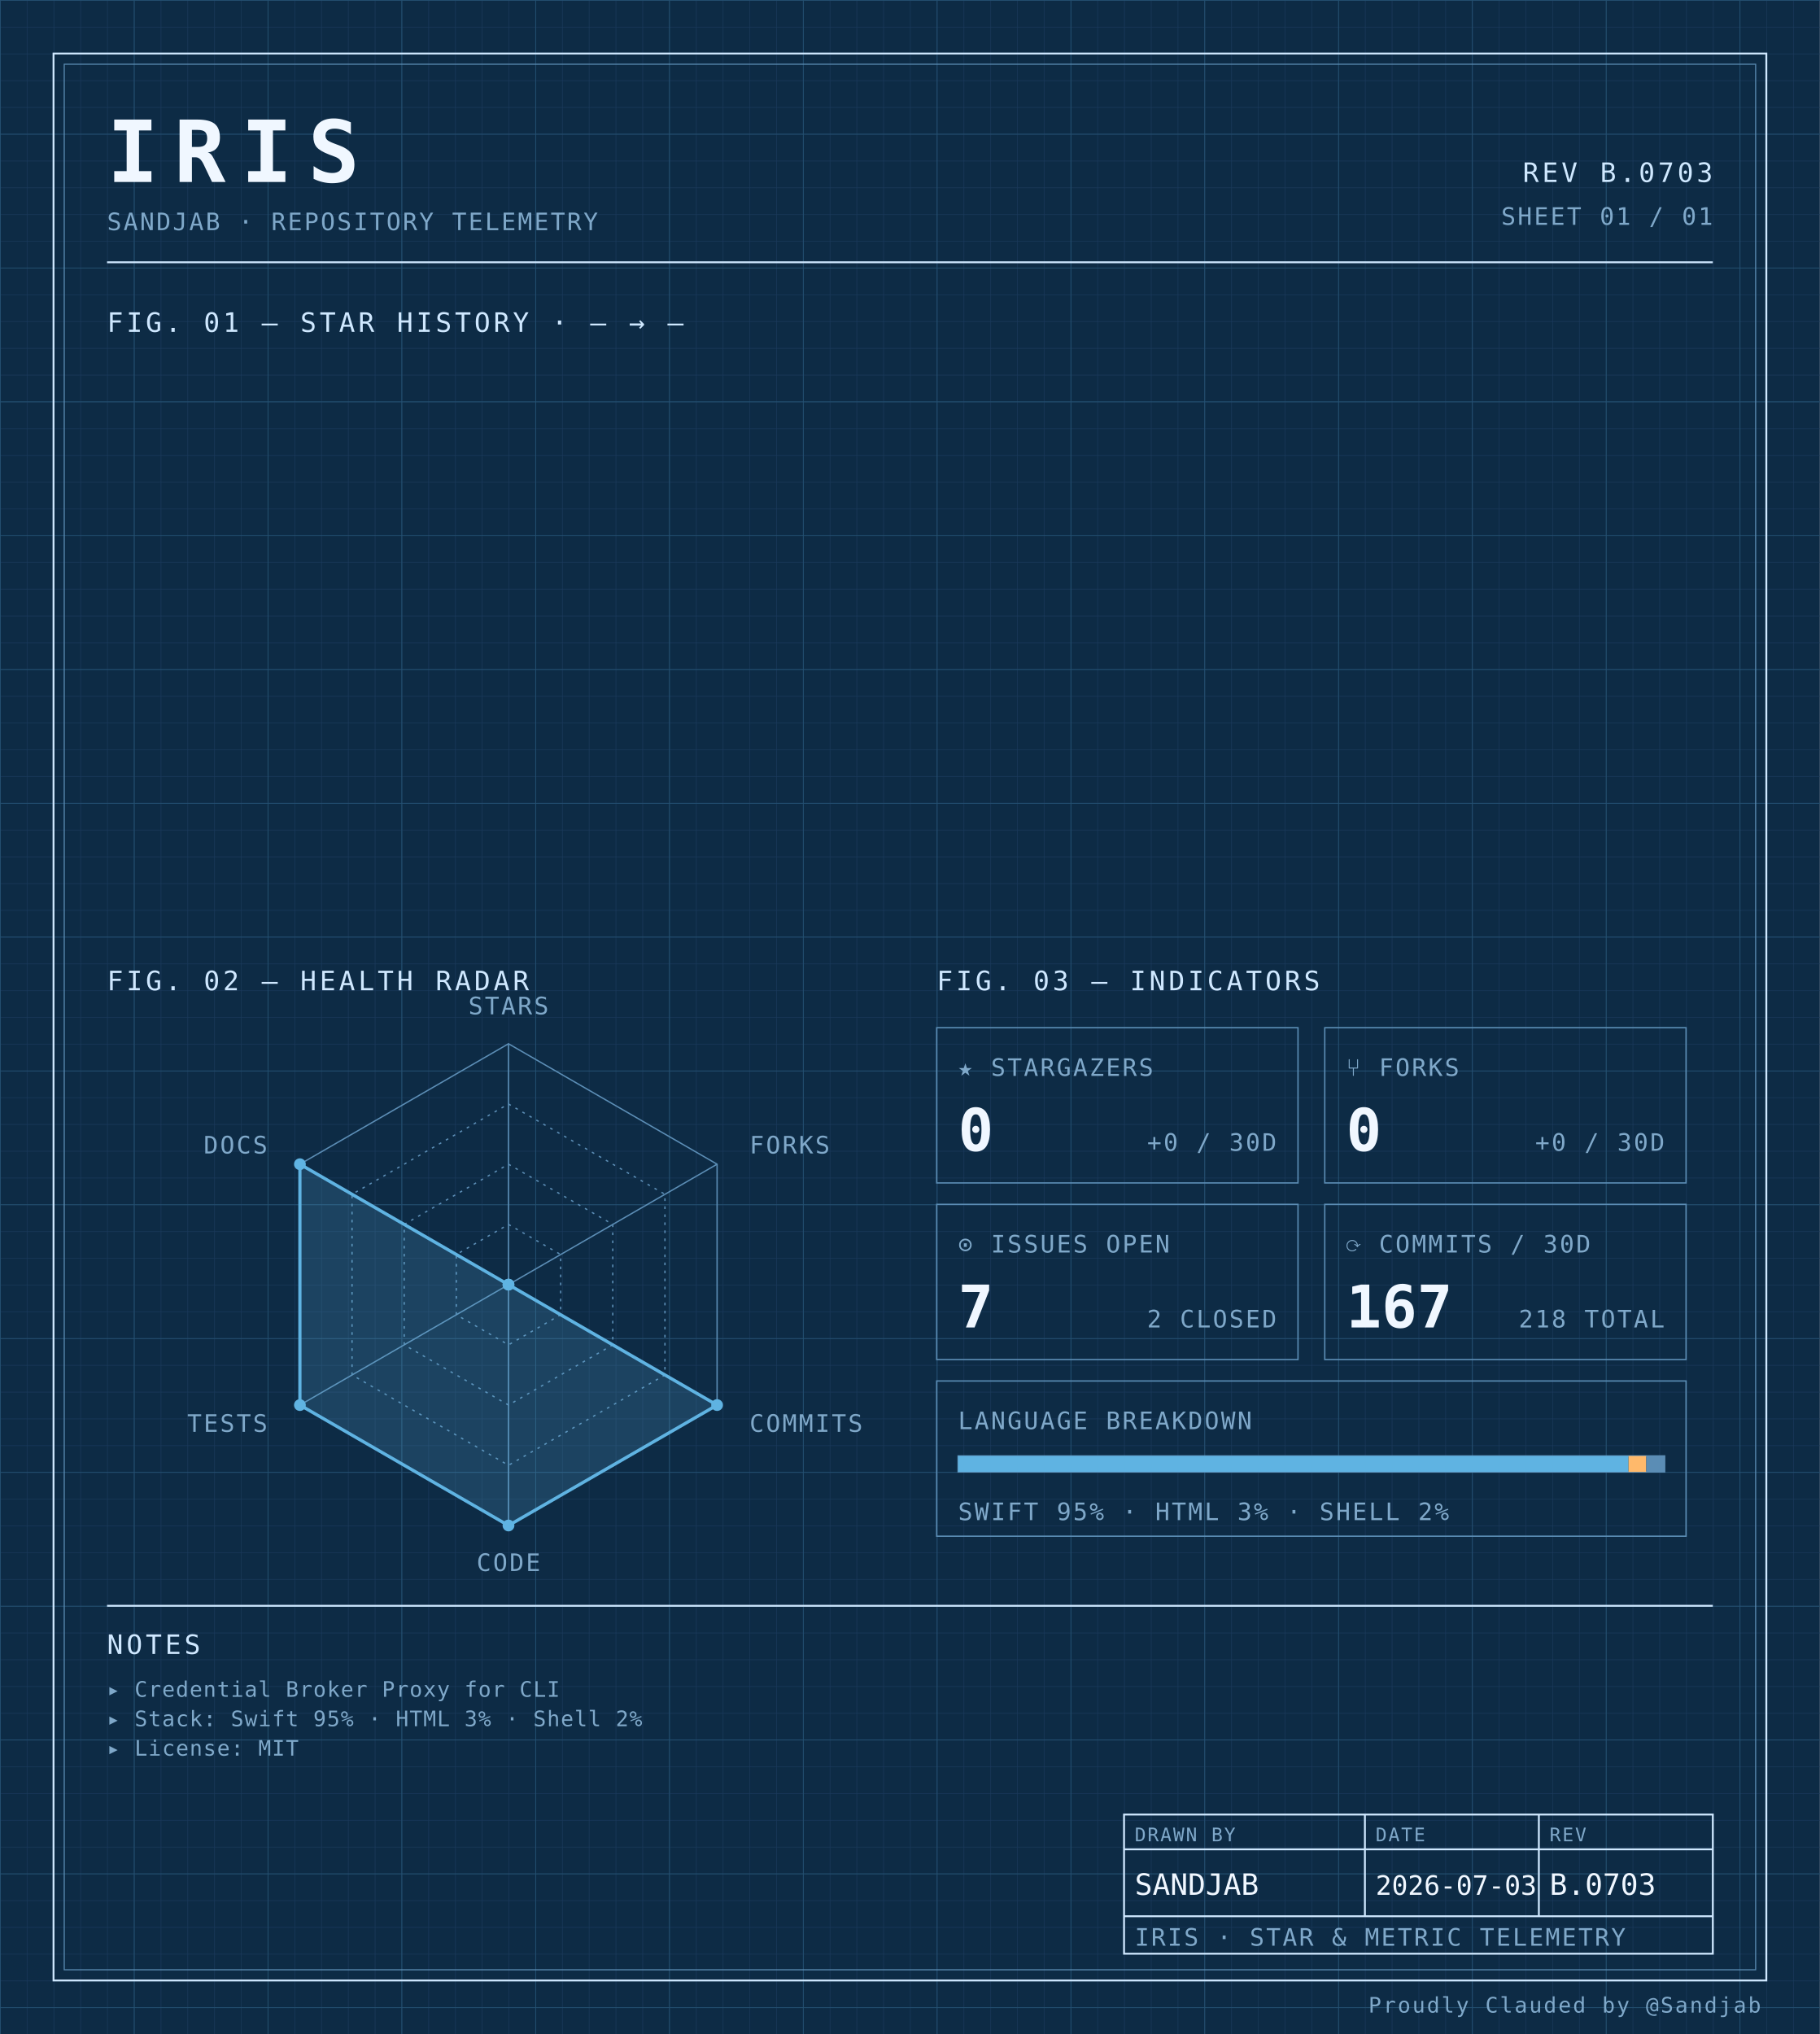
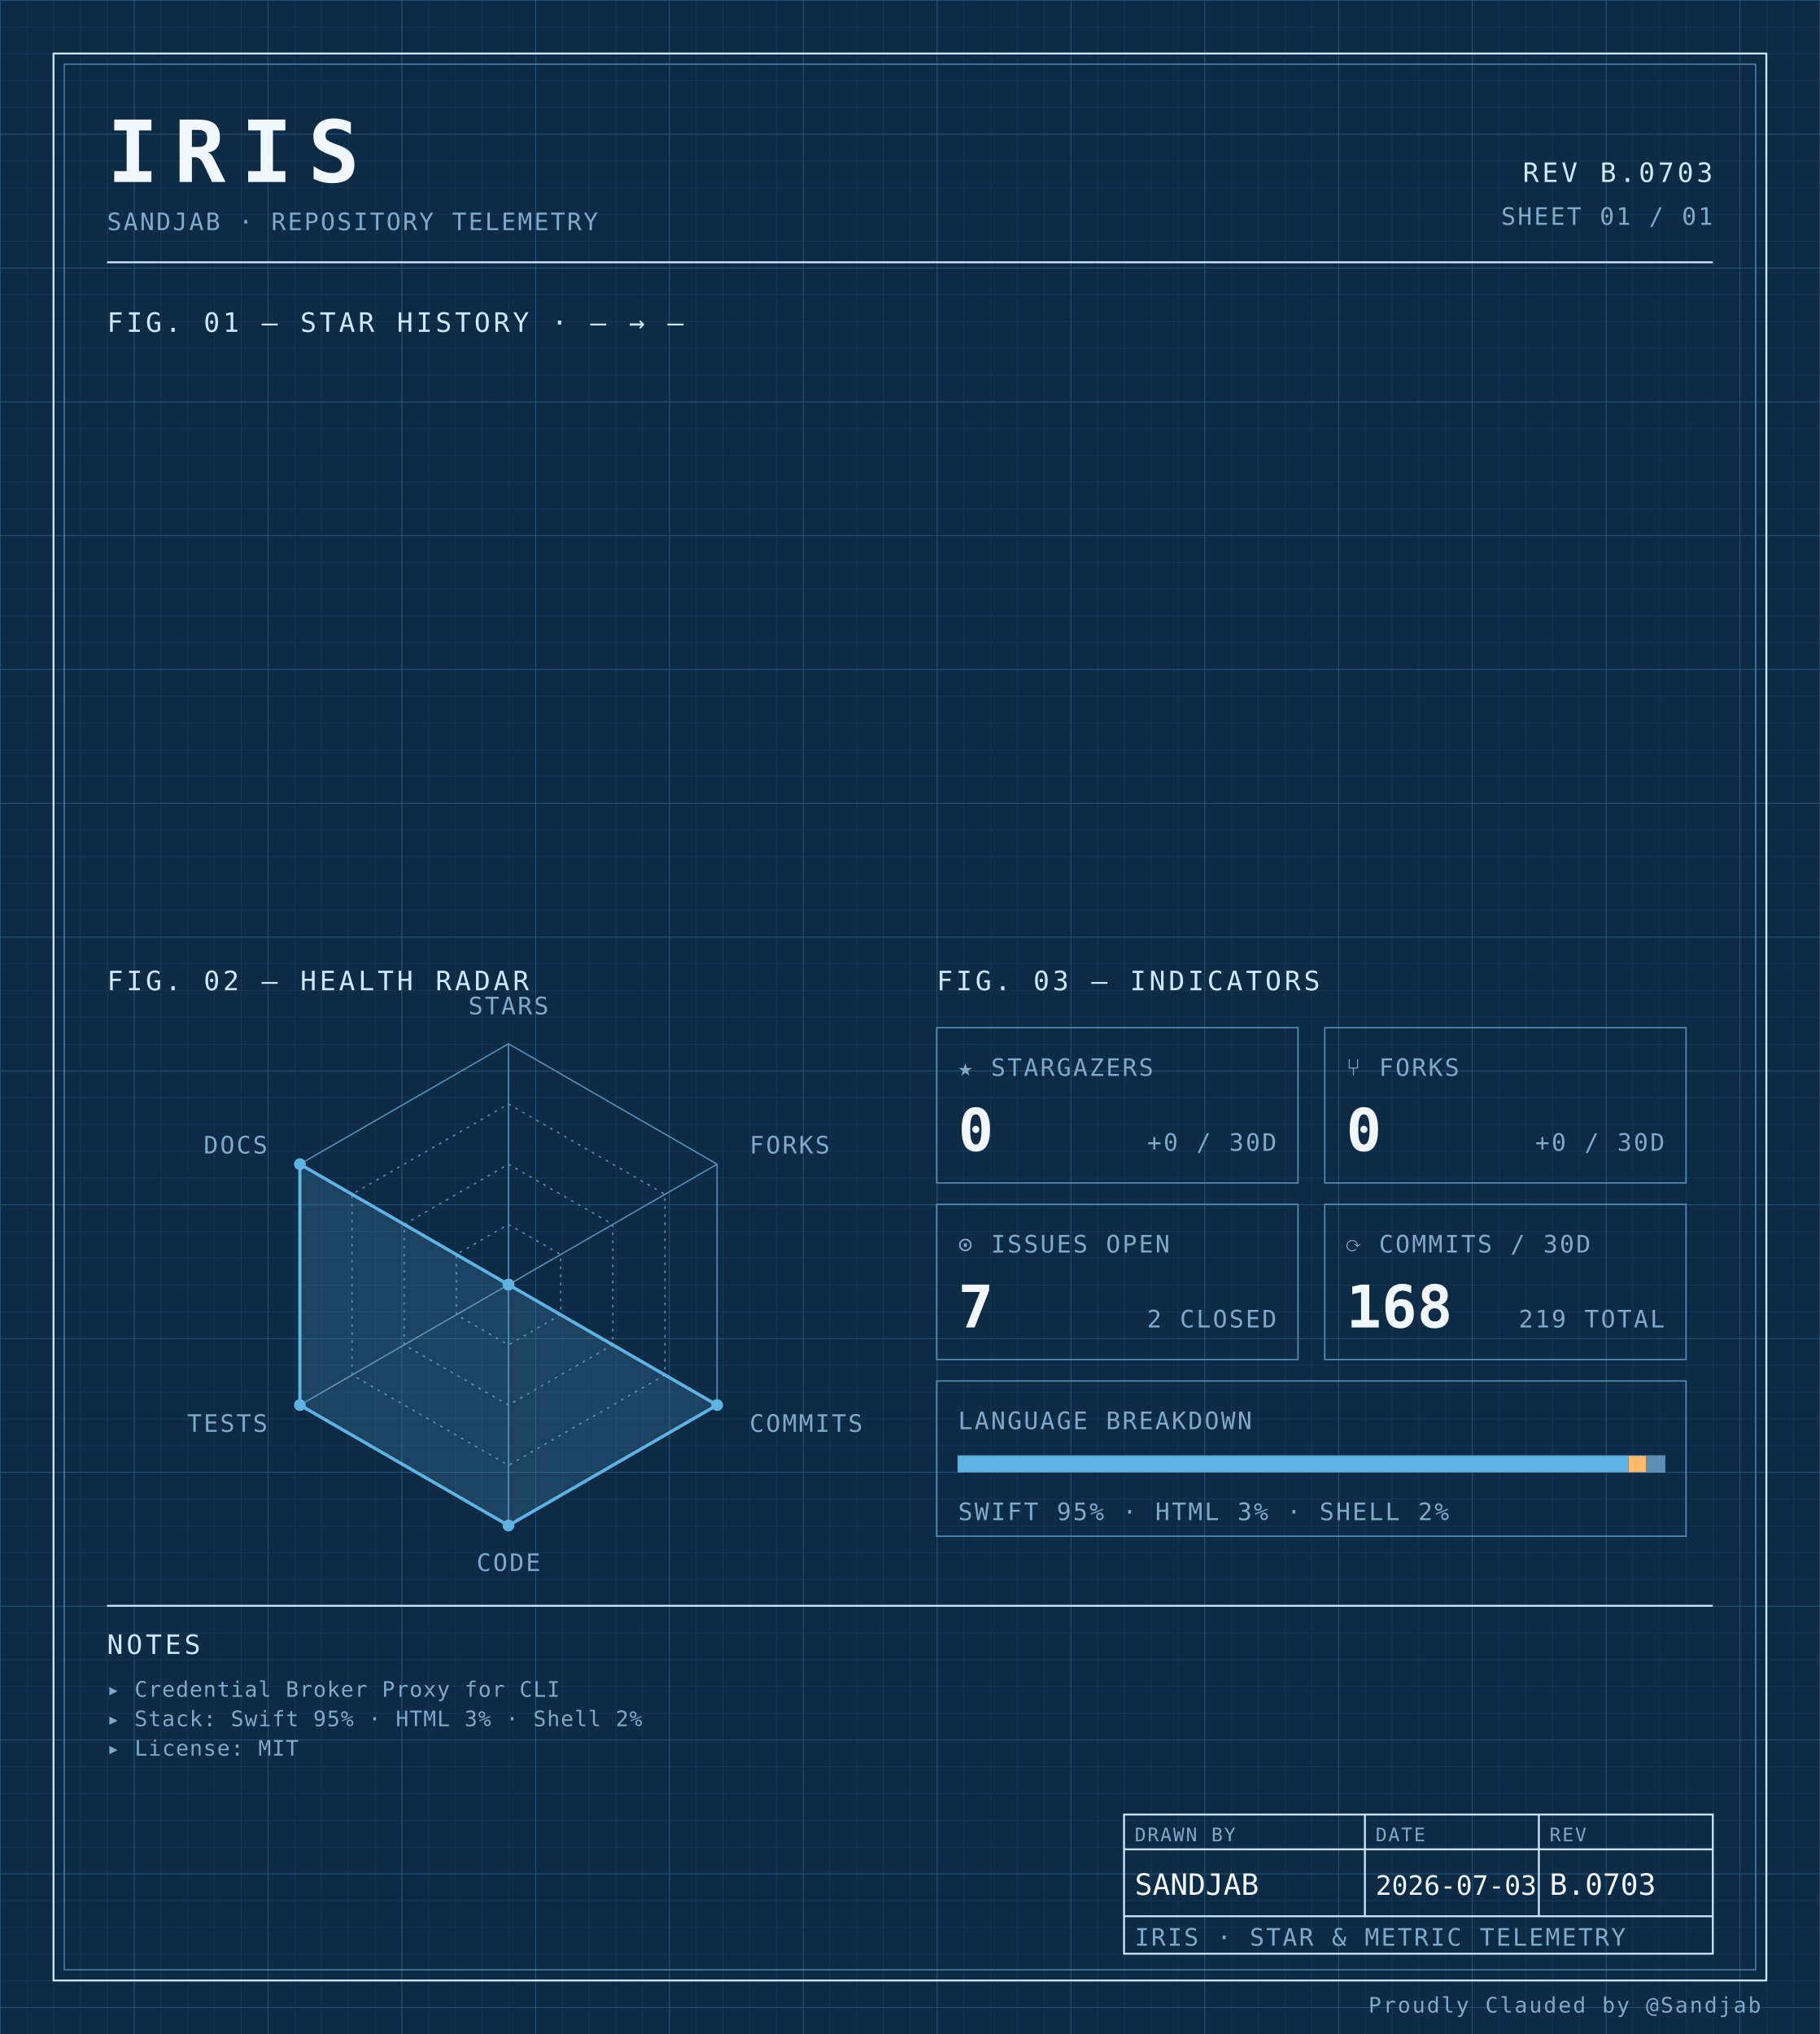
<svg xmlns="http://www.w3.org/2000/svg" width="100%" viewBox="0 0 680 760" role="img">
  <defs>
    <pattern id="grid-fine" width="10" height="10" patternUnits="userSpaceOnUse">
      <path d="M10 0H0V10" fill="none" stroke="#1a3a5c" stroke-width="0.4" />
    </pattern>
    <pattern id="grid-major" width="50" height="50" patternUnits="userSpaceOnUse">
      <path d="M50 0H0V50" fill="none" stroke="#245273" stroke-width="0.5" />
    </pattern>
  </defs>
  <rect x="0" y="0" width="680" height="760" fill="#0d2b45" />
  <rect x="0" y="0" width="680" height="760" fill="url(#grid-fine)" />
  <rect x="0" y="0" width="680" height="760" fill="url(#grid-major)" />
  <rect x="20" y="20" width="640" height="720" fill="none" stroke="#cfe8ff" stroke-width="0.7" />
  <rect x="24" y="24" width="632" height="712" fill="none" stroke="#5b8db5" stroke-width="0.4" />
  <text x="40" y="68" font-family="ui-monospace, 'SF Mono', 'JetBrains Mono', 'Cascadia Code', Consolas, monospace" font-size="32" font-weight="700" fill="#f0f7ff" text-anchor="start" letter-spacing="0.18em">IRIS</text>
  <text x="40" y="86" font-family="ui-monospace, 'SF Mono', 'JetBrains Mono', 'Cascadia Code', Consolas, monospace" font-size="9" font-weight="400" fill="#7fa8c9" text-anchor="start" letter-spacing="0.08em">SANDJAB · REPOSITORY TELEMETRY</text>
  <text x="640" y="68" font-family="ui-monospace, 'SF Mono', 'JetBrains Mono', 'Cascadia Code', Consolas, monospace" font-size="10" font-weight="400" fill="#cfe8ff" text-anchor="end" letter-spacing="0.12em">REV B.0703</text>
  <text x="640" y="84" font-family="ui-monospace, 'SF Mono', 'JetBrains Mono', 'Cascadia Code', Consolas, monospace" font-size="9" font-weight="400" fill="#7fa8c9" text-anchor="end" letter-spacing="0.08em">SHEET 01 / 01</text>
  <line x1="40" y1="98" x2="640" y2="98" stroke="#cfe8ff" stroke-width="0.7" />
  <text x="40" y="124" font-family="ui-monospace, 'SF Mono', 'JetBrains Mono', 'Cascadia Code', Consolas, monospace" font-size="10" font-weight="400" fill="#cfe8ff" text-anchor="start" letter-spacing="0.12em">FIG. 01 — STAR HISTORY · — → —</text>
  <text x="40" y="370" font-family="ui-monospace, 'SF Mono', 'JetBrains Mono', 'Cascadia Code', Consolas, monospace" font-size="10" font-weight="400" fill="#cfe8ff" text-anchor="start" letter-spacing="0.12em">FIG. 02 — HEALTH RADAR</text>
  <g transform="translate(190 480)">
    <polygon points="0.00,-90.00 77.94,-45.00 77.94,45.00 0.00,90.00 -77.94,45.00 -77.94,-45.00" fill="none" stroke="#5b8db5" stroke-width="0.5" />
    <polygon points="0.00,-67.50 58.46,-33.75 58.46,33.75 0.00,67.50 -58.46,33.75 -58.46,-33.75" fill="none" stroke="#5b8db5" stroke-width="0.5" stroke-dasharray="1,2" />
    <polygon points="0.00,-45.00 38.97,-22.50 38.97,22.50 0.00,45.00 -38.97,22.50 -38.97,-22.50" fill="none" stroke="#5b8db5" stroke-width="0.5" stroke-dasharray="1,2" />
    <polygon points="0.00,-22.50 19.49,-11.25 19.49,11.25 0.00,22.50 -19.49,11.25 -19.49,-11.25" fill="none" stroke="#5b8db5" stroke-width="0.5" stroke-dasharray="1,2" />
    <line x1="0" y1="0" x2="0.00" y2="-90.00" stroke="#5b8db5" stroke-width="0.5" />
    <line x1="0" y1="0" x2="77.94" y2="-45.00" stroke="#5b8db5" stroke-width="0.5" />
    <line x1="0" y1="0" x2="77.94" y2="45.00" stroke="#5b8db5" stroke-width="0.5" />
    <line x1="0" y1="0" x2="0.00" y2="90.00" stroke="#5b8db5" stroke-width="0.5" />
    <line x1="0" y1="0" x2="-77.94" y2="45.00" stroke="#5b8db5" stroke-width="0.5" />
    <line x1="0" y1="0" x2="-77.94" y2="-45.00" stroke="#5b8db5" stroke-width="0.5" />
    <polygon points="0.00,0.00 0.00,0.00 77.94,45.00 0.00,90.00 -77.94,45.00 -77.94,-45.00" fill="#5fb3e2" fill-opacity="0.18" stroke="#5fb3e2" stroke-width="1.2" />
    <circle cx="0.00" cy="0.00" r="2.2" fill="#5fb3e2" />
    <circle cx="0.00" cy="0.00" r="2.2" fill="#5fb3e2" />
    <circle cx="77.94" cy="45.00" r="2.2" fill="#5fb3e2" />
    <circle cx="0.00" cy="90.00" r="2.2" fill="#5fb3e2" />
    <circle cx="-77.94" cy="45.00" r="2.2" fill="#5fb3e2" />
    <circle cx="-77.94" cy="-45.00" r="2.2" fill="#5fb3e2" />
    <text x="6.3681633555662356e-15" y="-101" font-family="ui-monospace, 'SF Mono', 'JetBrains Mono', 'Cascadia Code', Consolas, monospace" font-size="9" font-weight="400" fill="#7fa8c9" text-anchor="middle" letter-spacing="0.08em">STARS</text>
    <text x="90.067" y="-49" font-family="ui-monospace, 'SF Mono', 'JetBrains Mono', 'Cascadia Code', Consolas, monospace" font-size="9" font-weight="400" fill="#7fa8c9" text-anchor="start" letter-spacing="0.08em">FORKS</text>
    <text x="90.067" y="55" font-family="ui-monospace, 'SF Mono', 'JetBrains Mono', 'Cascadia Code', Consolas, monospace" font-size="9" font-weight="400" fill="#7fa8c9" text-anchor="start" letter-spacing="0.08em">COMMITS</text>
    <text x="6.3681633555662356e-15" y="107" font-family="ui-monospace, 'SF Mono', 'JetBrains Mono', 'Cascadia Code', Consolas, monospace" font-size="9" font-weight="400" fill="#7fa8c9" text-anchor="middle" letter-spacing="0.08em">CODE</text>
    <text x="-90.067" y="55" font-family="ui-monospace, 'SF Mono', 'JetBrains Mono', 'Cascadia Code', Consolas, monospace" font-size="9" font-weight="400" fill="#7fa8c9" text-anchor="end" letter-spacing="0.08em">TESTS</text>
    <text x="-90.067" y="-49" font-family="ui-monospace, 'SF Mono', 'JetBrains Mono', 'Cascadia Code', Consolas, monospace" font-size="9" font-weight="400" fill="#7fa8c9" text-anchor="end" letter-spacing="0.08em">DOCS</text>
  </g>
  <text x="350" y="370" font-family="ui-monospace, 'SF Mono', 'JetBrains Mono', 'Cascadia Code', Consolas, monospace" font-size="10" font-weight="400" fill="#cfe8ff" text-anchor="start" letter-spacing="0.12em">FIG. 03 — INDICATORS</text>
  <rect x="350" y="384" width="135" height="58" fill="none" stroke="#5b8db5" stroke-width="0.5" />
  <text x="358" y="402" font-family="ui-monospace, 'SF Mono', 'JetBrains Mono', 'Cascadia Code', Consolas, monospace" font-size="9" font-weight="400" fill="#7fa8c9" text-anchor="start" letter-spacing="0.08em">★ STARGAZERS</text>
  <text x="358" y="430" font-family="ui-monospace, 'SF Mono', 'JetBrains Mono', 'Cascadia Code', Consolas, monospace" font-size="22" font-weight="700" fill="#f0f7ff" text-anchor="start" letter-spacing="normal">0</text>
  <text x="477" y="430" font-family="ui-monospace, 'SF Mono', 'JetBrains Mono', 'Cascadia Code', Consolas, monospace" font-size="9" font-weight="400" fill="#7fa8c9" text-anchor="end" letter-spacing="0.08em">+0 / 30D</text>
  <rect x="495" y="384" width="135" height="58" fill="none" stroke="#5b8db5" stroke-width="0.5" />
  <text x="503" y="402" font-family="ui-monospace, 'SF Mono', 'JetBrains Mono', 'Cascadia Code', Consolas, monospace" font-size="9" font-weight="400" fill="#7fa8c9" text-anchor="start" letter-spacing="0.08em">⑂ FORKS</text>
  <text x="503" y="430" font-family="ui-monospace, 'SF Mono', 'JetBrains Mono', 'Cascadia Code', Consolas, monospace" font-size="22" font-weight="700" fill="#f0f7ff" text-anchor="start" letter-spacing="normal">0</text>
  <text x="622" y="430" font-family="ui-monospace, 'SF Mono', 'JetBrains Mono', 'Cascadia Code', Consolas, monospace" font-size="9" font-weight="400" fill="#7fa8c9" text-anchor="end" letter-spacing="0.08em">+0 / 30D</text>
  <rect x="350" y="450" width="135" height="58" fill="none" stroke="#5b8db5" stroke-width="0.5" />
  <text x="358" y="468" font-family="ui-monospace, 'SF Mono', 'JetBrains Mono', 'Cascadia Code', Consolas, monospace" font-size="9" font-weight="400" fill="#7fa8c9" text-anchor="start" letter-spacing="0.08em">⊙ ISSUES OPEN</text>
  <text x="358" y="496" font-family="ui-monospace, 'SF Mono', 'JetBrains Mono', 'Cascadia Code', Consolas, monospace" font-size="22" font-weight="700" fill="#f0f7ff" text-anchor="start" letter-spacing="normal">7</text>
  <text x="477" y="496" font-family="ui-monospace, 'SF Mono', 'JetBrains Mono', 'Cascadia Code', Consolas, monospace" font-size="9" font-weight="400" fill="#7fa8c9" text-anchor="end" letter-spacing="0.08em">2 CLOSED</text>
  <rect x="495" y="450" width="135" height="58" fill="none" stroke="#5b8db5" stroke-width="0.5" />
  <text x="503" y="468" font-family="ui-monospace, 'SF Mono', 'JetBrains Mono', 'Cascadia Code', Consolas, monospace" font-size="9" font-weight="400" fill="#7fa8c9" text-anchor="start" letter-spacing="0.08em">⟳ COMMITS / 30D</text>
-   <text x="503" y="496" font-family="ui-monospace, 'SF Mono', 'JetBrains Mono', 'Cascadia Code', Consolas, monospace" font-size="22" font-weight="700" fill="#f0f7ff" text-anchor="start" letter-spacing="normal">167</text>
-   <text x="622" y="496" font-family="ui-monospace, 'SF Mono', 'JetBrains Mono', 'Cascadia Code', Consolas, monospace" font-size="9" font-weight="400" fill="#7fa8c9" text-anchor="end" letter-spacing="0.08em">218 TOTAL</text>
+   <text x="503" y="496" font-family="ui-monospace, 'SF Mono', 'JetBrains Mono', 'Cascadia Code', Consolas, monospace" font-size="22" font-weight="700" fill="#f0f7ff" text-anchor="start" letter-spacing="normal">168</text>
+   <text x="622" y="496" font-family="ui-monospace, 'SF Mono', 'JetBrains Mono', 'Cascadia Code', Consolas, monospace" font-size="9" font-weight="400" fill="#7fa8c9" text-anchor="end" letter-spacing="0.08em">219 TOTAL</text>
  <rect x="350" y="516" width="280" height="58" fill="none" stroke="#5b8db5" stroke-width="0.5" />
  <text x="358" y="534" font-family="ui-monospace, 'SF Mono', 'JetBrains Mono', 'Cascadia Code', Consolas, monospace" font-size="9" font-weight="400" fill="#7fa8c9" text-anchor="start" letter-spacing="0.08em">LANGUAGE BREAKDOWN</text>
  <rect x="358" y="544" width="264" height="6" fill="none" stroke="#5b8db5" stroke-width="0.5" />
  <rect x="358" y="544" width="250.51" height="6" fill="#5fb3e2" />
  <rect x="608.508" y="544" width="6.63" height="6" fill="#ffb96b" />
  <rect x="615.133" y="544" width="6.87" height="6" fill="#5b8db5" />
  <text x="358" y="568" font-family="ui-monospace, 'SF Mono', 'JetBrains Mono', 'Cascadia Code', Consolas, monospace" font-size="9" font-weight="400" fill="#7fa8c9" text-anchor="start" letter-spacing="0.08em">SWIFT 95% · HTML 3% · SHELL 2%</text>
  <line x1="40" y1="600" x2="640" y2="600" stroke="#cfe8ff" stroke-width="0.7" />
  <text x="40" y="618" font-family="ui-monospace, 'SF Mono', 'JetBrains Mono', 'Cascadia Code', Consolas, monospace" font-size="10" font-weight="400" fill="#cfe8ff" text-anchor="start" letter-spacing="0.12em">NOTES</text>
  <text x="40" y="634" font-family="ui-monospace, 'SF Mono', 'JetBrains Mono', 'Cascadia Code', Consolas, monospace" font-size="8" font-weight="400" fill="#7fa8c9" text-anchor="start" letter-spacing="0.04em">▸ Credential Broker Proxy for CLI</text>
  <text x="40" y="645" font-family="ui-monospace, 'SF Mono', 'JetBrains Mono', 'Cascadia Code', Consolas, monospace" font-size="8" font-weight="400" fill="#7fa8c9" text-anchor="start" letter-spacing="0.04em">▸ Stack: Swift 95% · HTML 3% · Shell 2%</text>
  <text x="40" y="656" font-family="ui-monospace, 'SF Mono', 'JetBrains Mono', 'Cascadia Code', Consolas, monospace" font-size="8" font-weight="400" fill="#7fa8c9" text-anchor="start" letter-spacing="0.04em">▸ License: MIT</text>
  <rect x="420" y="678" width="220" height="52" fill="none" stroke="#cfe8ff" stroke-width="0.7" />
  <line x1="420" y1="691" x2="640" y2="691" stroke="#cfe8ff" stroke-width="0.7" />
  <line x1="420" y1="716" x2="640" y2="716" stroke="#cfe8ff" stroke-width="0.7" />
  <line x1="510" y1="678" x2="510" y2="716" stroke="#cfe8ff" stroke-width="0.7" />
  <line x1="575" y1="678" x2="575" y2="716" stroke="#cfe8ff" stroke-width="0.7" />
  <text x="424" y="688" font-family="ui-monospace, 'SF Mono', 'JetBrains Mono', 'Cascadia Code', Consolas, monospace" font-size="7" font-weight="400" fill="#7fa8c9" text-anchor="start" letter-spacing="0.08em">DRAWN BY</text>
  <text x="514" y="688" font-family="ui-monospace, 'SF Mono', 'JetBrains Mono', 'Cascadia Code', Consolas, monospace" font-size="7" font-weight="400" fill="#7fa8c9" text-anchor="start" letter-spacing="0.08em">DATE</text>
  <text x="579" y="688" font-family="ui-monospace, 'SF Mono', 'JetBrains Mono', 'Cascadia Code', Consolas, monospace" font-size="7" font-weight="400" fill="#7fa8c9" text-anchor="start" letter-spacing="0.08em">REV</text>
  <text x="424" y="708" font-family="ui-monospace, 'SF Mono', 'JetBrains Mono', 'Cascadia Code', Consolas, monospace" font-size="11" font-weight="400" fill="#f0f7ff" text-anchor="start" letter-spacing="normal">SANDJAB</text>
  <text x="514" y="708" font-family="ui-monospace, 'SF Mono', 'JetBrains Mono', 'Cascadia Code', Consolas, monospace" font-size="10" font-weight="400" fill="#f0f7ff" text-anchor="start" letter-spacing="normal">2026-07-03</text>
  <text x="579" y="708" font-family="ui-monospace, 'SF Mono', 'JetBrains Mono', 'Cascadia Code', Consolas, monospace" font-size="11" font-weight="400" fill="#f0f7ff" text-anchor="start" letter-spacing="normal">B.0703</text>
  <text x="424" y="727" font-family="ui-monospace, 'SF Mono', 'JetBrains Mono', 'Cascadia Code', Consolas, monospace" font-size="9" font-weight="400" fill="#7fa8c9" text-anchor="start" letter-spacing="0.08em">IRIS · STAR &amp; METRIC TELEMETRY</text>
  <text x="658" y="752" font-family="ui-monospace, 'SF Mono', 'JetBrains Mono', 'Cascadia Code', Consolas, monospace" font-size="8" font-weight="400" fill="#7fa8c9" text-anchor="end" letter-spacing="0.08em">Proudly Clauded by @Sandjab</text>
</svg>
